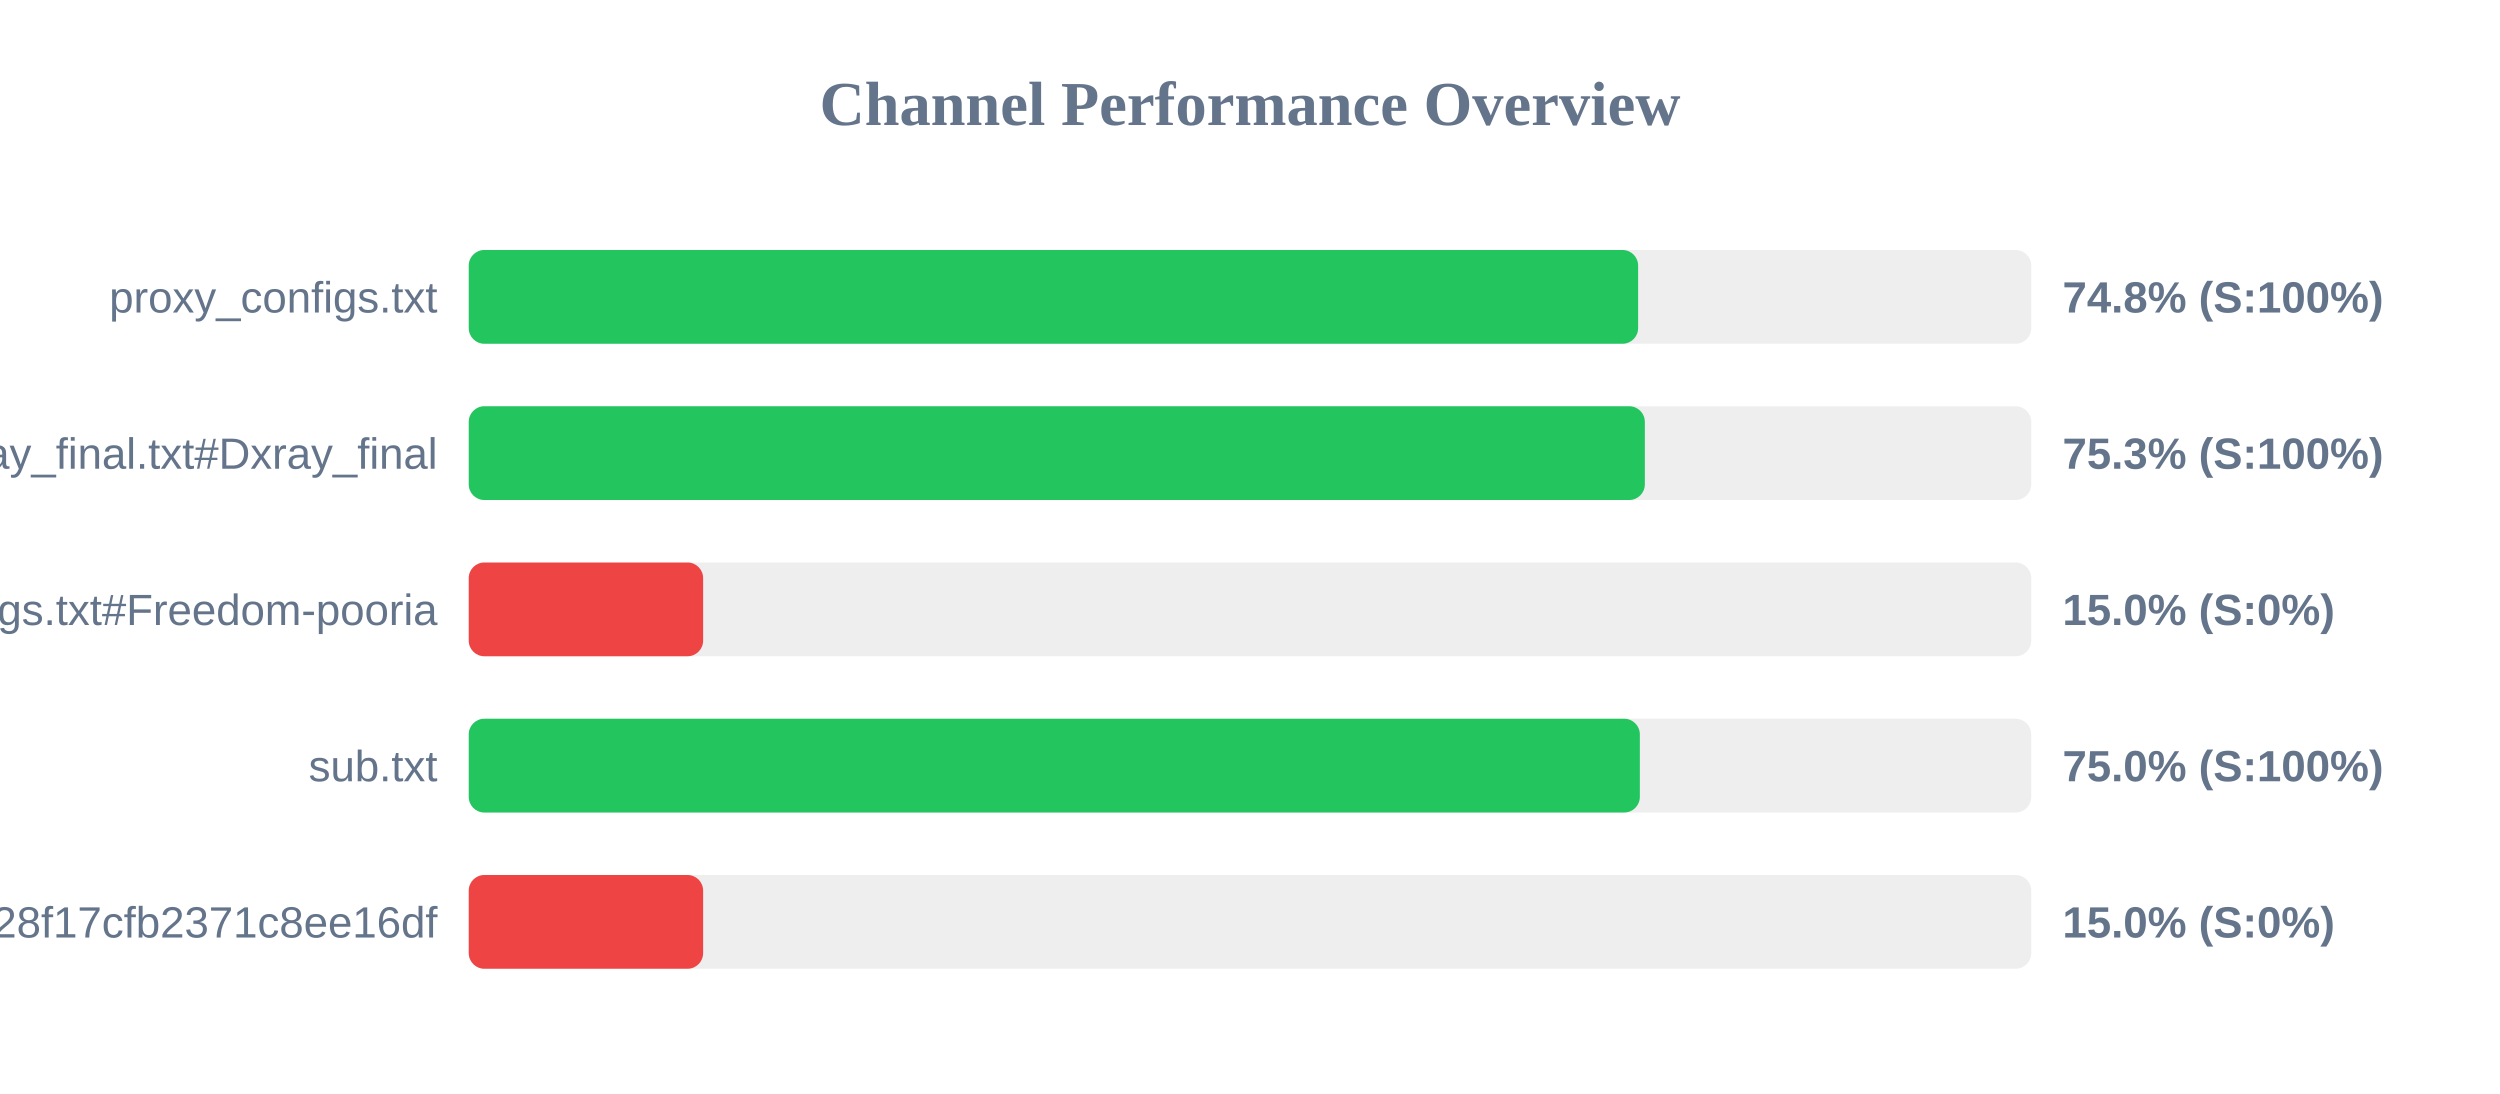
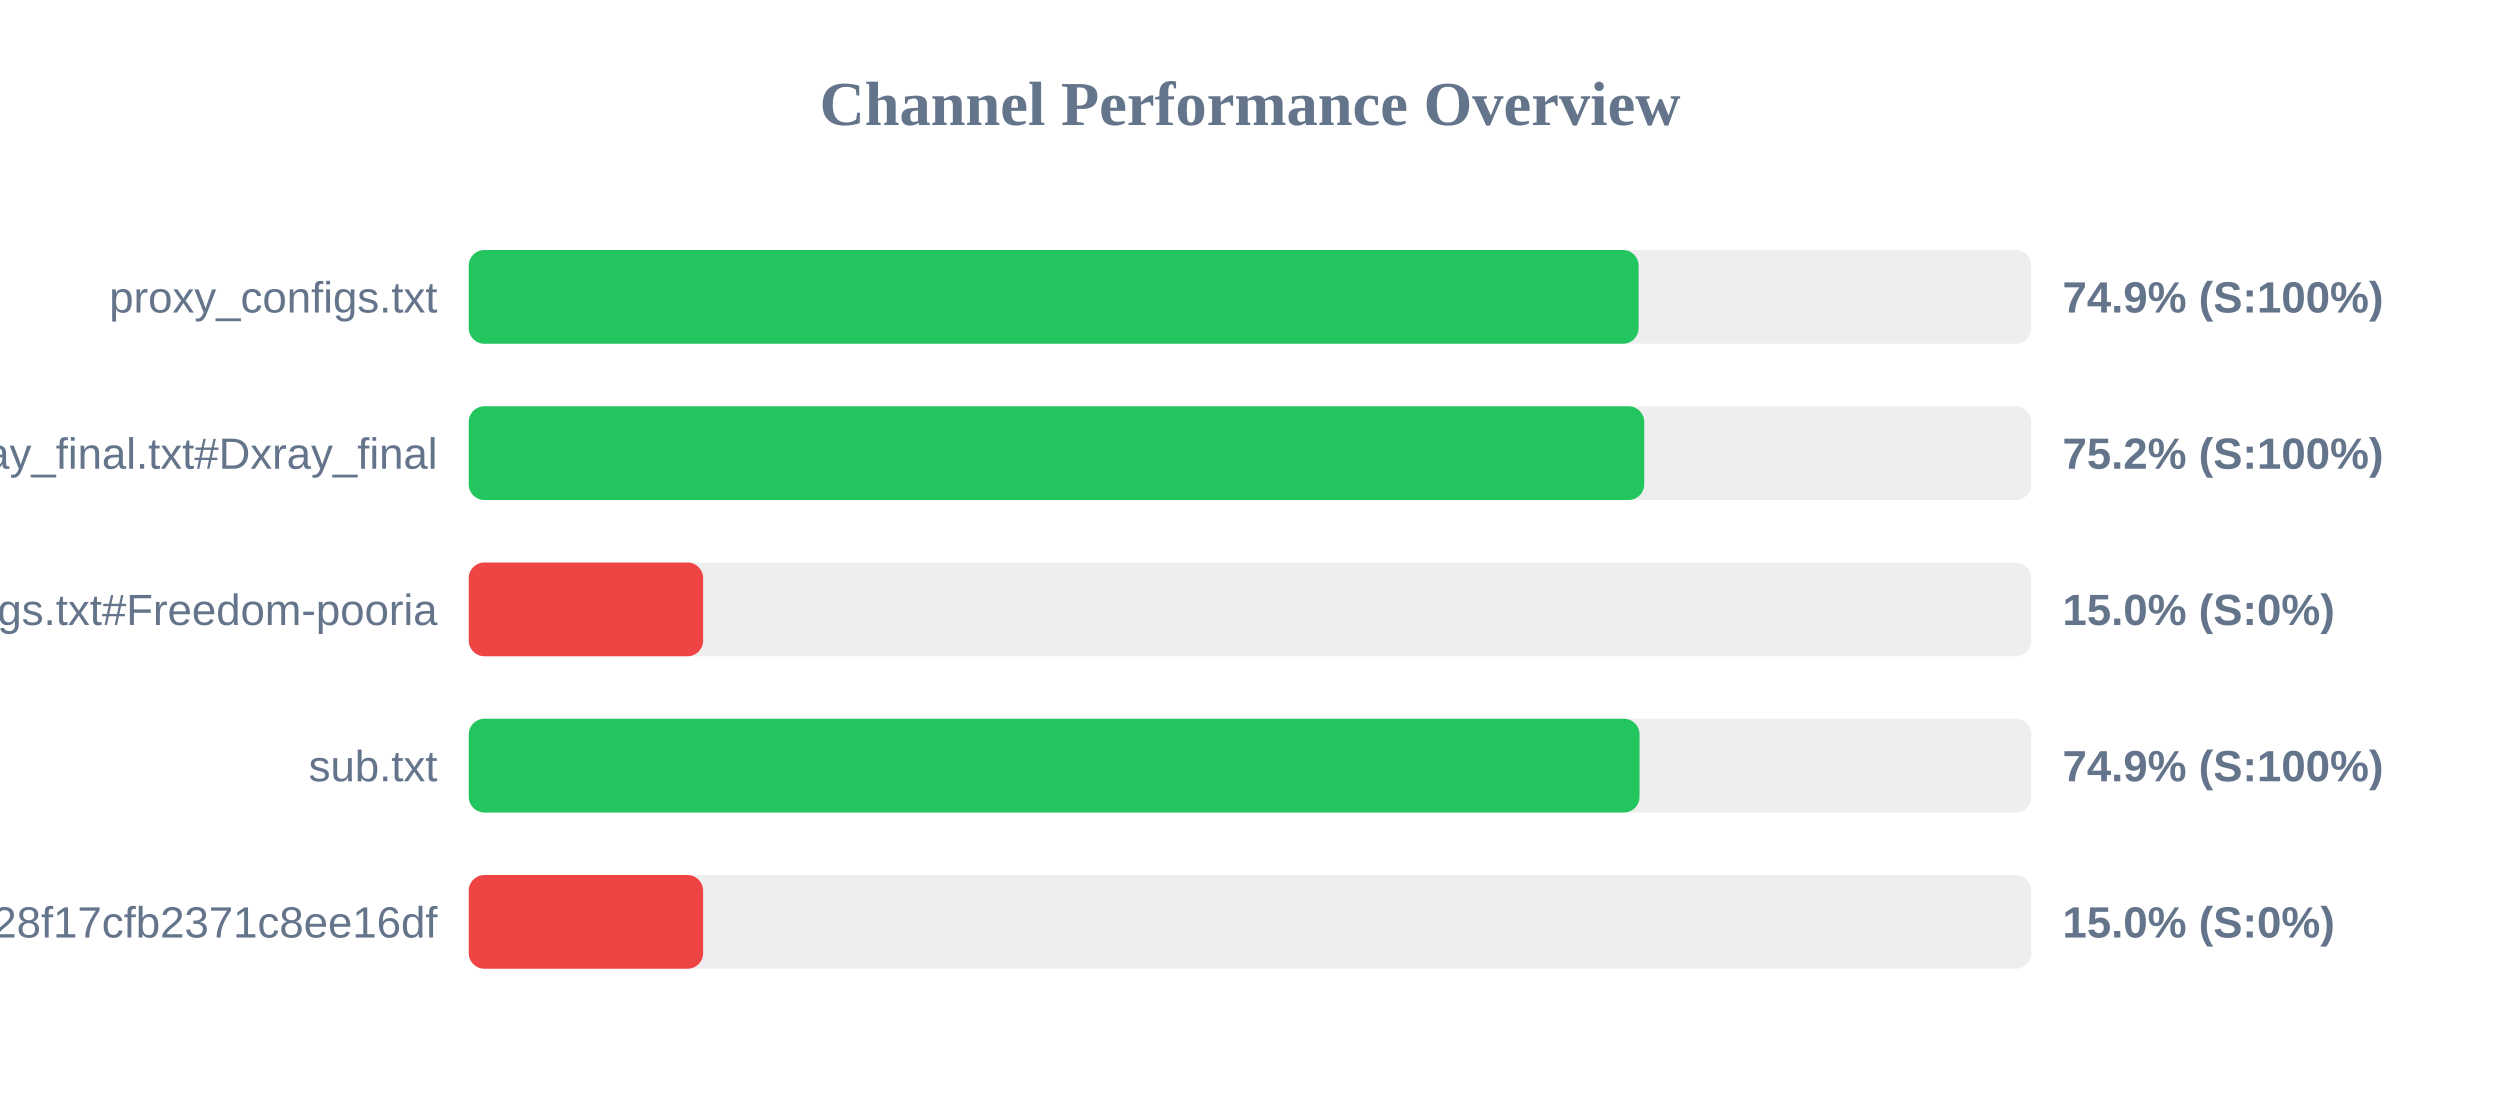
<svg xmlns="http://www.w3.org/2000/svg" width="800" height="350" version="1.1">
  <style>
        .row { font: 14px Arial; fill: #64748b; }
        .score { font: bold 14px Arial; fill: #64748b; }
    </style>
  <text x="400" y="40" text-anchor="middle" font-size="20px" font-weight="bold" fill="#64748b">Channel Performance Overview</text>
  <rect x="150" y="80" width="500" height="30" fill="#eee" rx="5" />
-   <rect x="150" y="80" width="374.2" height="30" fill="#22c55e" rx="5" />
+   <rect x="150" y="80" width="374.35" height="30" fill="#22c55e" rx="5" />
  <text x="140" y="100" text-anchor="end" class="row">proxy_configs.txt</text>
-   <text x="660" y="100" text-anchor="start" class="score">74.8% (S:100%)</text>
+   <text x="660" y="100" text-anchor="start" class="score">74.9% (S:100%)</text>
  <rect x="150" y="130" width="500" height="30" fill="#eee" rx="5" />
-   <rect x="150" y="130" width="376.35" height="30" fill="#22c55e" rx="5" />
+   <rect x="150" y="130" width="376.15" height="30" fill="#22c55e" rx="5" />
  <text x="140" y="150" text-anchor="end" class="row">xray_final.txt#Dxray_final</text>
-   <text x="660" y="150" text-anchor="start" class="score">75.3% (S:100%)</text>
+   <text x="660" y="150" text-anchor="start" class="score">75.2% (S:100%)</text>
  <rect x="150" y="180" width="500" height="30" fill="#eee" rx="5" />
  <rect x="150" y="180" width="75.0" height="30" fill="#ef4444" rx="5" />
  <text x="140" y="200" text-anchor="end" class="row">v2ray_configs.txt#Freedom-pooria</text>
  <text x="660" y="200" text-anchor="start" class="score">15.0% (S:0%)</text>
  <rect x="150" y="230" width="500" height="30" fill="#eee" rx="5" />
-   <rect x="150" y="230" width="374.75" height="30" fill="#22c55e" rx="5" />
+   <rect x="150" y="230" width="374.65" height="30" fill="#22c55e" rx="5" />
  <text x="140" y="250" text-anchor="end" class="row">sub.txt</text>
-   <text x="660" y="250" text-anchor="start" class="score">75.0% (S:100%)</text>
+   <text x="660" y="250" text-anchor="start" class="score">74.9% (S:100%)</text>
  <rect x="150" y="280" width="500" height="30" fill="#eee" rx="5" />
  <rect x="150" y="280" width="75.0" height="30" fill="#ef4444" rx="5" />
  <text x="140" y="300" text-anchor="end" class="row">?token=fedfed7b41b828f17cfb2371c8ee16df</text>
  <text x="660" y="300" text-anchor="start" class="score">15.0% (S:0%)</text>
</svg>
